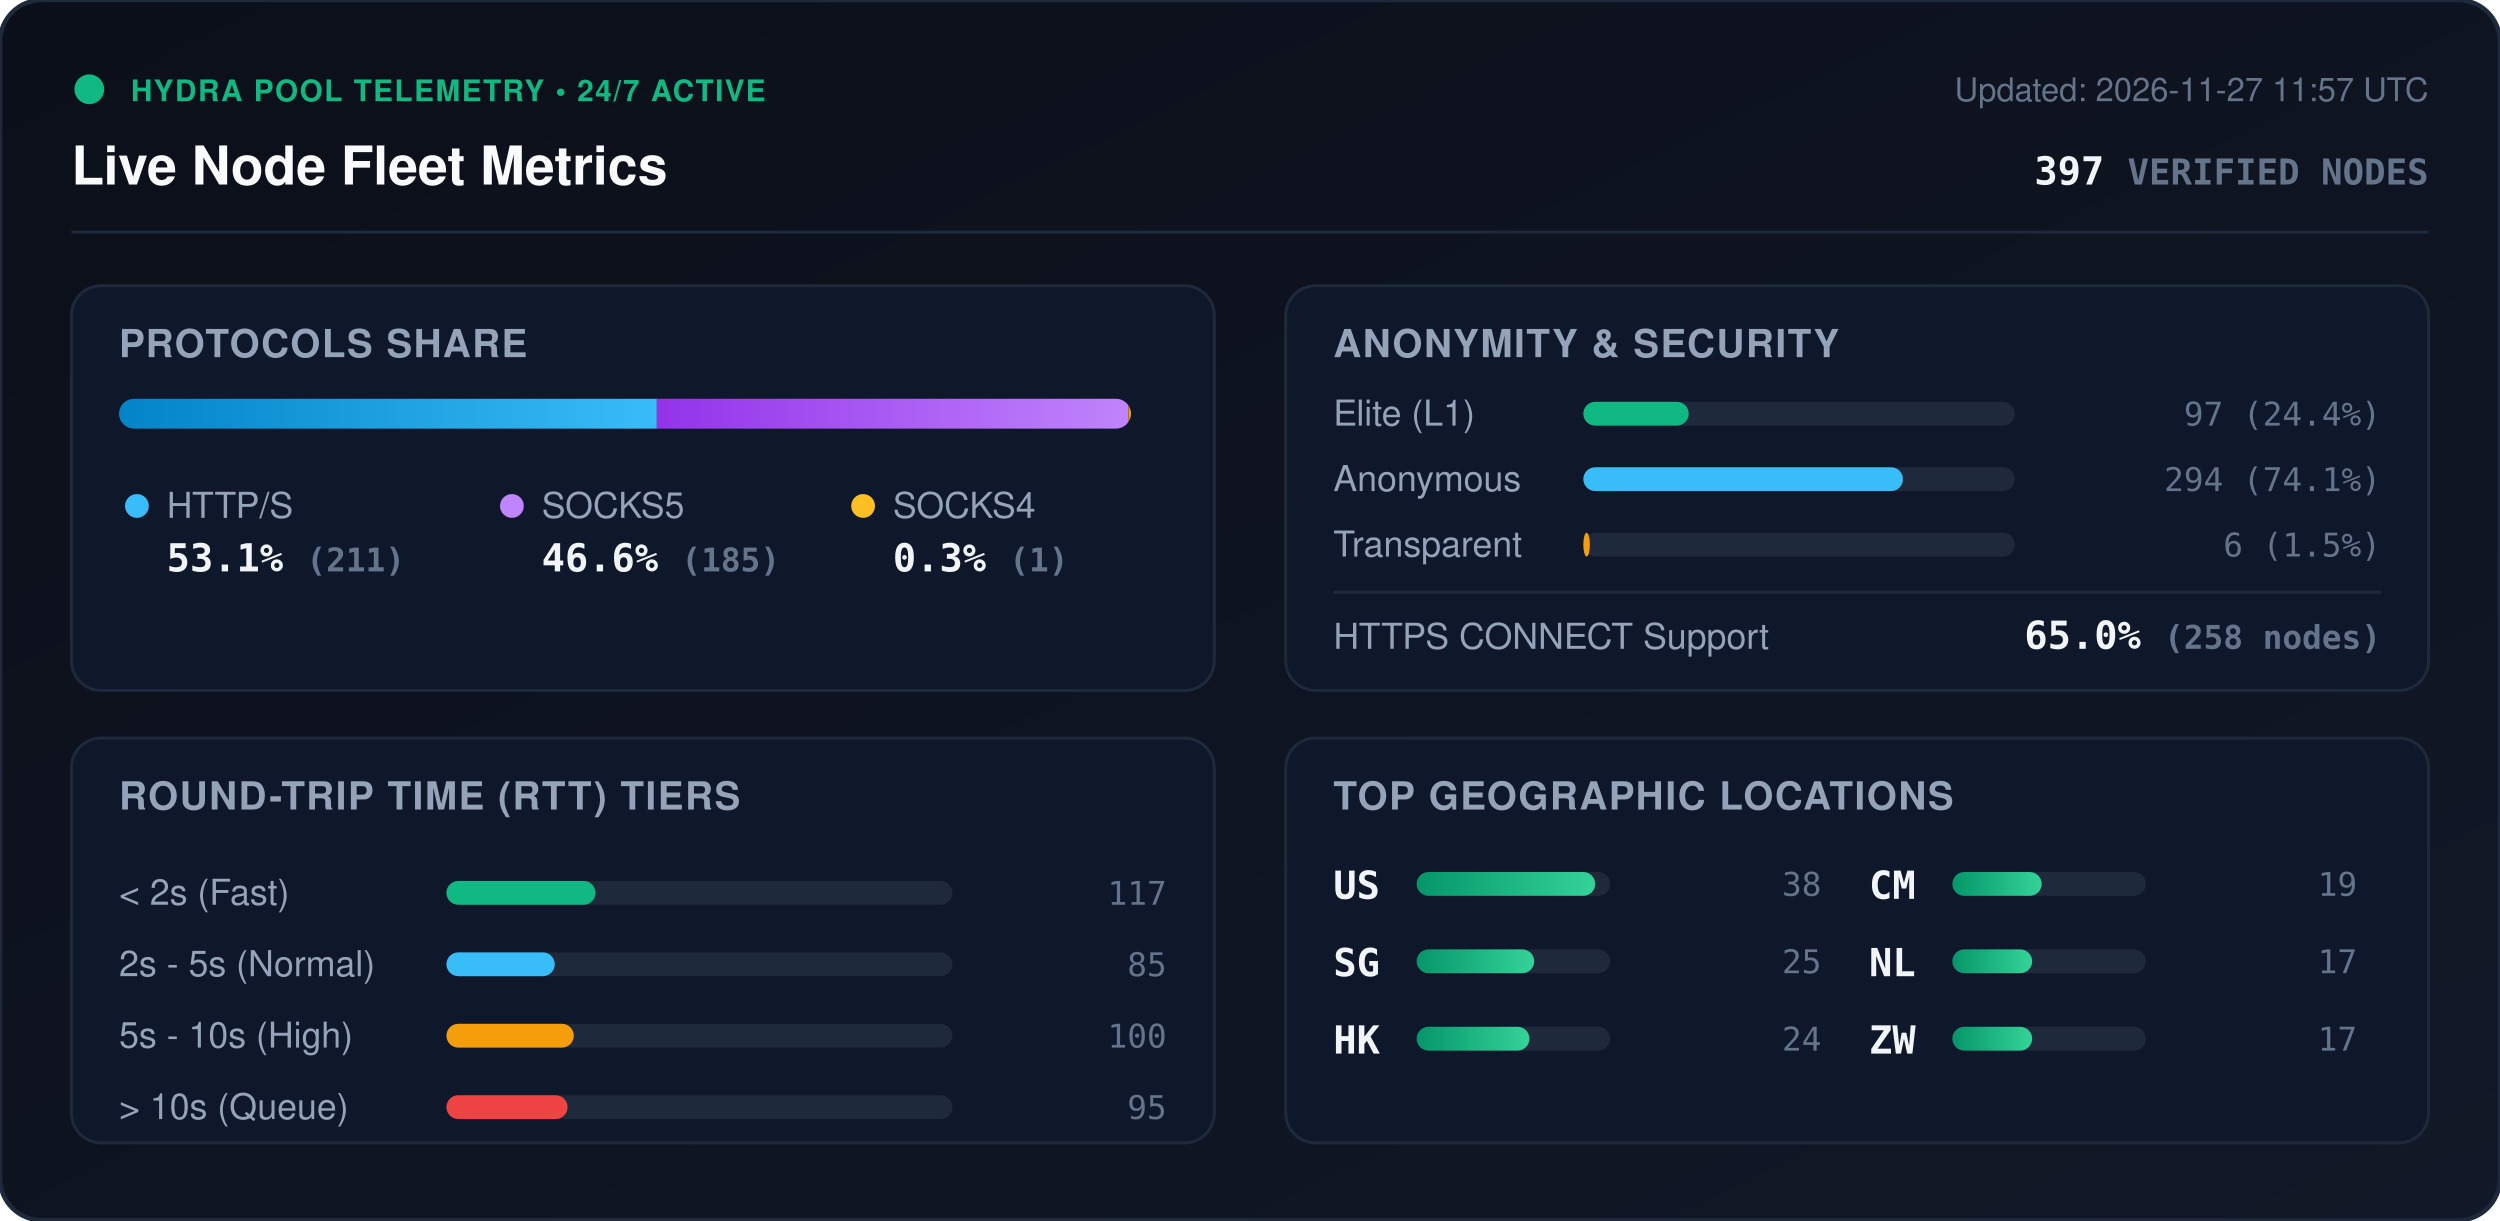
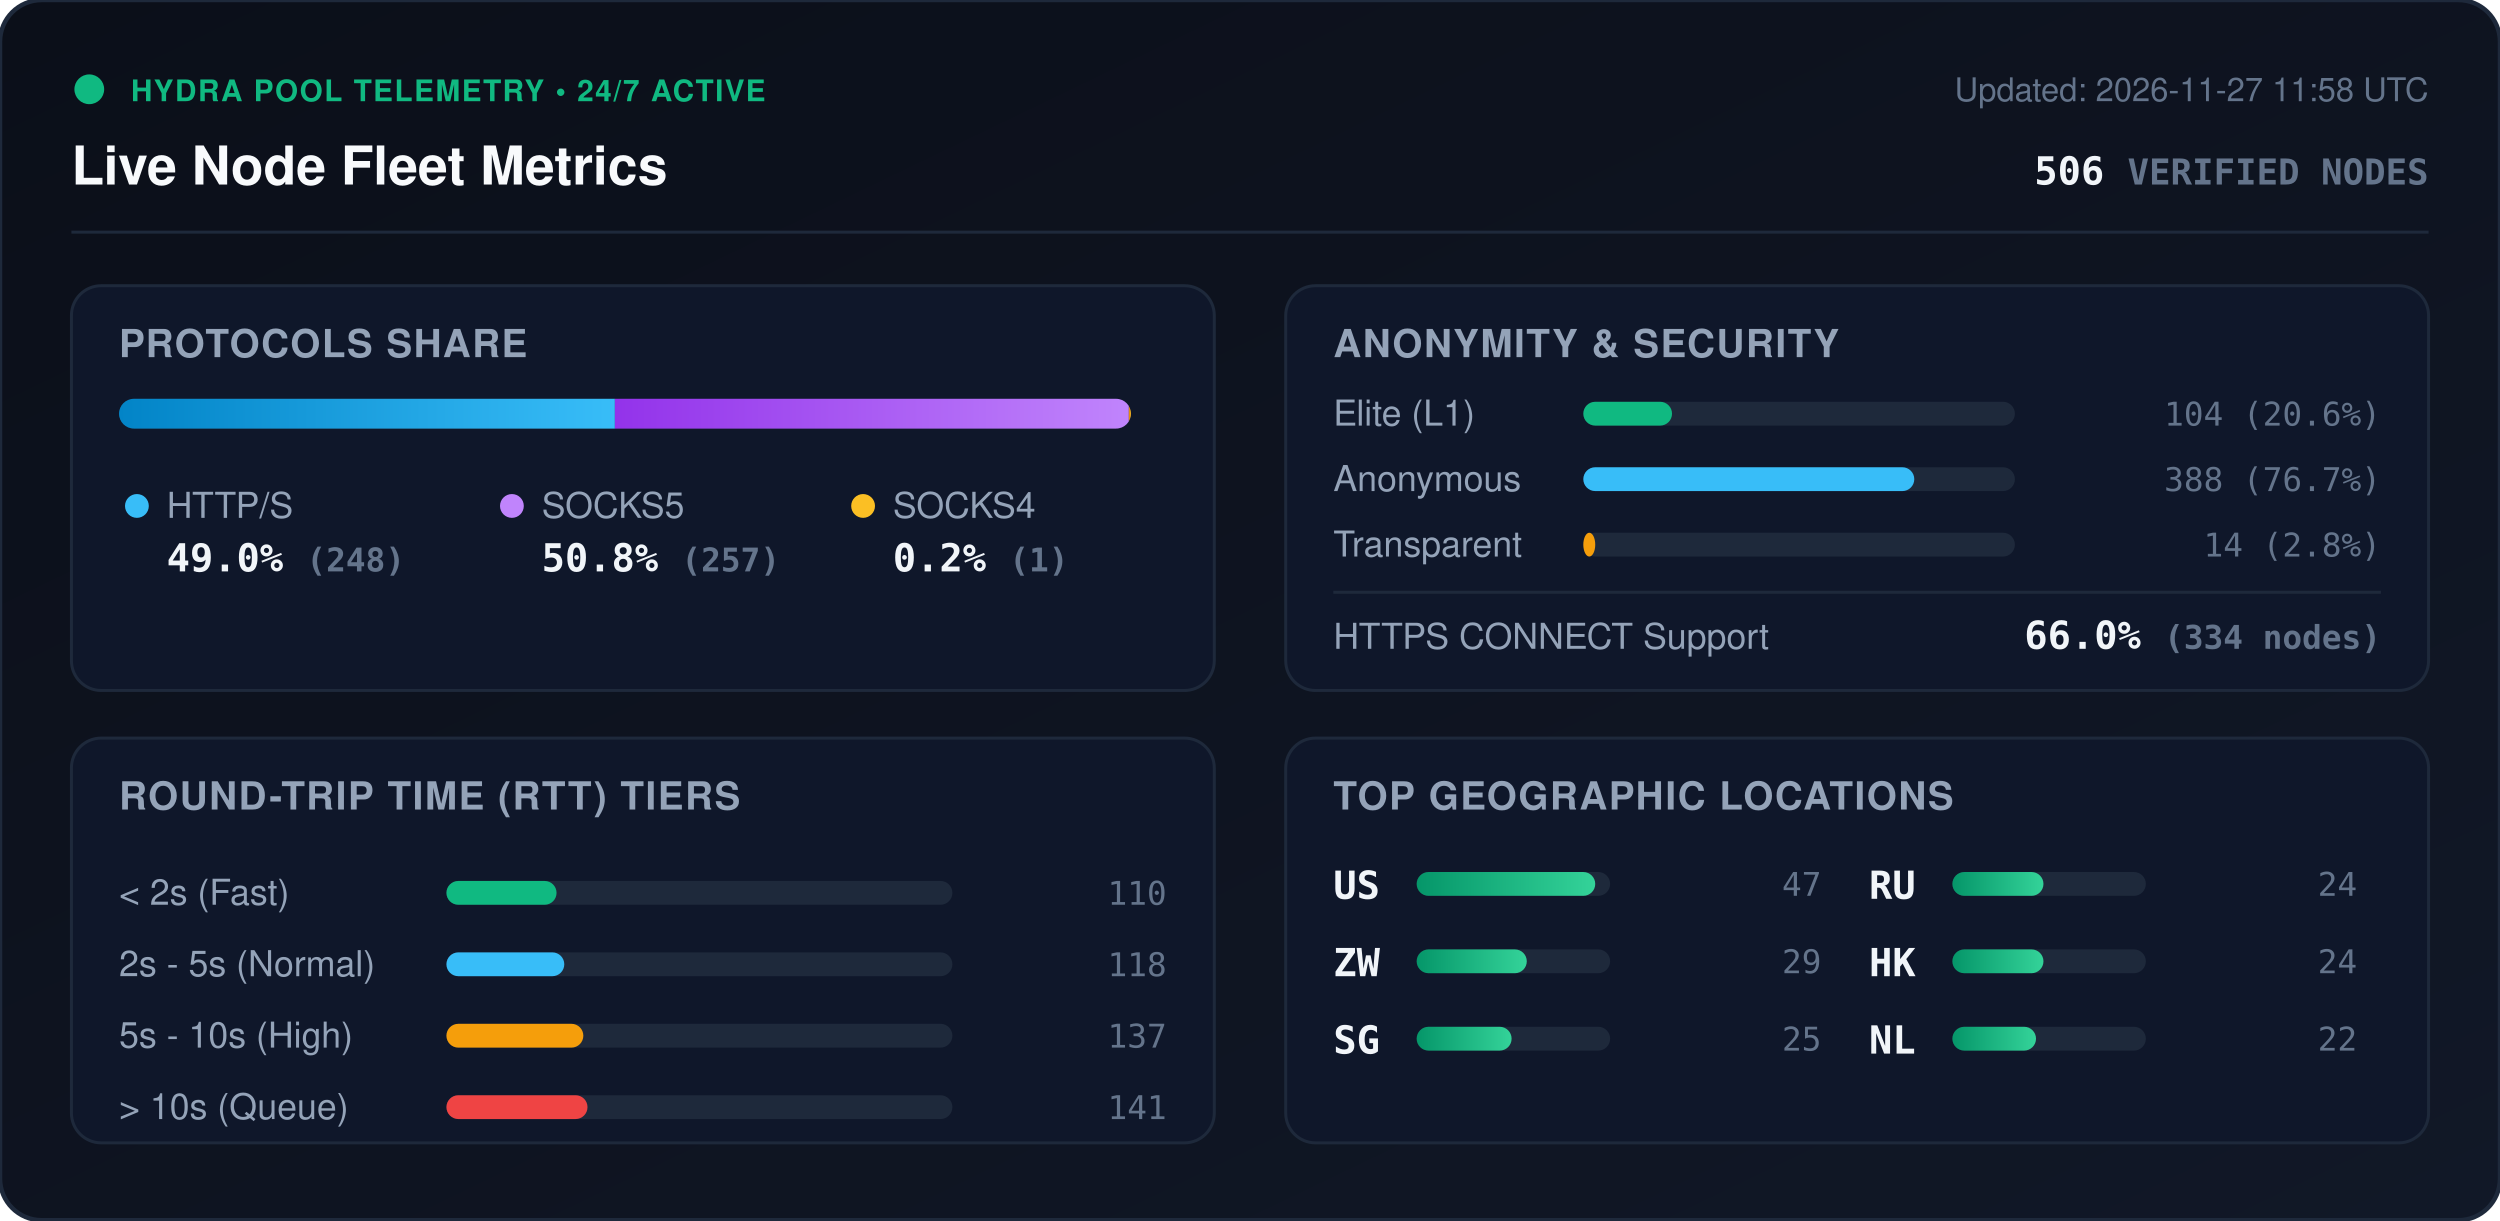
<svg xmlns="http://www.w3.org/2000/svg" viewBox="0 0 840 410" width="840" height="410" style="max-width: 100%; height: auto;">
  <defs>
    <linearGradient id="bg" x1="0%" y1="0%" x2="100%" y2="100%">
      <stop offset="0%" stop-color="#0b0f19" />
      <stop offset="100%" stop-color="#111827" />
    </linearGradient>
    <linearGradient id="bar-http" x1="0%" y1="0%" x2="100%" y2="0%">
      <stop offset="0%" stop-color="#0284c7" />
      <stop offset="100%" stop-color="#38bdf8" />
    </linearGradient>
    <linearGradient id="bar-socks5" x1="0%" y1="0%" x2="100%" y2="0%">
      <stop offset="0%" stop-color="#9333ea" />
      <stop offset="100%" stop-color="#c084fc" />
    </linearGradient>
    <linearGradient id="bar-socks4" x1="0%" y1="0%" x2="100%" y2="0%">
      <stop offset="0%" stop-color="#d97706" />
      <stop offset="100%" stop-color="#fbbf24" />
    </linearGradient>
    <linearGradient id="bar-green" x1="0%" y1="0%" x2="100%" y2="0%">
      <stop offset="0%" stop-color="#059669" />
      <stop offset="100%" stop-color="#34d399" />
    </linearGradient>
    <clipPath id="prog-track-clip">
      <rect width="340.0" height="10" rx="5" />
    </clipPath>
    <style>
      .title { font: 700 18px -apple-system, BlinkMacSystemFont, 'Segoe UI', Helvetica, Arial, sans-serif; fill: #f8fafc; }
      .sub { font: 500 11px -apple-system, BlinkMacSystemFont, 'Segoe UI', Helvetica, Arial, sans-serif; fill: #64748b; }
      .section-hdr { font: 600 13px -apple-system, BlinkMacSystemFont, 'Segoe UI', Helvetica, Arial, sans-serif; fill: #94a3b8; letter-spacing: 0.5px; }
      .metric-val { font: 700 13px -apple-system, BlinkMacSystemFont, 'Segoe UI', Helvetica, Arial, sans-serif; fill: #f1f5f9; }
      .metric-lbl { font: 500 12px -apple-system, BlinkMacSystemFont, 'Segoe UI', Helvetica, Arial, sans-serif; fill: #94a3b8; }
      .badge-txt { font: 700 10px -apple-system, BlinkMacSystemFont, 'Segoe UI', Helvetica, Arial, sans-serif; fill: #10b981; letter-spacing: 0.5px; }
      .mono { font-family: ui-monospace, SFMono-Regular, Menlo, Monaco, Consolas, monospace; }
      .pulse { animation: beacon 2s infinite ease-in-out; }
      @keyframes beacon { 0%, 100% { opacity: 1; } 50% { opacity: 0.35; } }
    </style>
  </defs>
  <rect width="840" height="410" rx="14" fill="url(#bg)" stroke="#1e293b" stroke-width="1.5" />
  <g transform="translate(24, 24)">
    <circle cx="6" cy="6" r="5" fill="#10b981" class="pulse" />
    <text x="20" y="10" class="badge-txt">HYDRA POOL TELEMETRY • 24/7 ACTIVE</text>
    <text x="0" y="38" class="title">Live Node Fleet Metrics</text>
-     <text x="792" y="10" text-anchor="end" class="sub">Updated: 2026-11-27 11:57 UTC</text>
-     <text x="792" y="38" text-anchor="end" class="metric-val mono" fill="#38bdf8">397 <tspan font-size="12" fill="#64748b">VERIFIED NODES</tspan>
+     <text x="792" y="10" text-anchor="end" class="sub">Updated: 2026-11-27 11:58 UTC</text>
+     <text x="792" y="38" text-anchor="end" class="metric-val mono" fill="#38bdf8">506 <tspan font-size="12" fill="#64748b">VERIFIED NODES</tspan>
    </text>
  </g>
  <line x1="24" y1="78" x2="816" y2="78" stroke="#1e293b" stroke-width="1" />
  <g transform="translate(24, 96)">
    <rect width="384" height="136" rx="10" fill="#0f172a" stroke="#1e293b" />
    <text x="16" y="24" class="section-hdr">PROTOCOLS SHARE</text>
    <g transform="translate(16, 38)">
      <rect width="340.0" height="10" rx="5" fill="#1e293b" />
      <g clip-path="url(#prog-track-clip)">
-         <rect x="0" width="180.7" height="10" fill="url(#bar-http)" />
-         <rect x="180.7" width="158.4" height="10" fill="url(#bar-socks5)" />
-         <rect x="339.1" width="0.9" height="10" fill="url(#bar-socks4)" />
+         <rect x="0" width="166.6" height="10" fill="url(#bar-http)" />
+         <rect x="166.6" width="172.7" height="10" fill="url(#bar-socks5)" />
+         <rect x="339.3" width="0.7" height="10" fill="url(#bar-socks4)" />
      </g>
    </g>
    <g transform="translate(16, 68)">
      <circle cx="6" cy="6" r="4" fill="#38bdf8" />
      <text x="16" y="10" class="metric-lbl">HTTP/S</text>
-       <text x="16" y="28" class="metric-val mono">53.1% <tspan font-size="11" fill="#64748b">(211)</tspan>
+       <text x="16" y="28" class="metric-val mono">49.0% <tspan font-size="11" fill="#64748b">(248)</tspan>
      </text>
      <circle cx="132" cy="6" r="4" fill="#c084fc" />
      <text x="142" y="10" class="metric-lbl">SOCKS5</text>
-       <text x="142" y="28" class="metric-val mono">46.6% <tspan font-size="11" fill="#64748b">(185)</tspan>
+       <text x="142" y="28" class="metric-val mono">50.8% <tspan font-size="11" fill="#64748b">(257)</tspan>
      </text>
      <circle cx="250" cy="6" r="4" fill="#fbbf24" />
      <text x="260" y="10" class="metric-lbl">SOCKS4</text>
-       <text x="260" y="28" class="metric-val mono">0.3% <tspan font-size="11" fill="#64748b">(1)</tspan>
+       <text x="260" y="28" class="metric-val mono">0.2% <tspan font-size="11" fill="#64748b">(1)</tspan>
      </text>
    </g>
  </g>
  <g transform="translate(432, 96)">
    <rect width="384" height="136" rx="10" fill="#0f172a" stroke="#1e293b" />
    <text x="16" y="24" class="section-hdr">ANONYMITY &amp; SECURITY</text>
    <text x="16" y="47" class="metric-lbl">Elite (L1)</text>
    <rect x="100" y="39" width="145.0" height="8" rx="4" fill="#1e293b" />
-     <rect x="100" y="39" width="35.4" height="8" rx="4" fill="#10b981" />
-     <text x="368" y="47" text-anchor="end" class="mono sub" fill="#e2e8f0">97 (24.4%)</text>
+     <rect x="100" y="39" width="29.8" height="8" rx="4" fill="#10b981" />
+     <text x="368" y="47" text-anchor="end" class="mono sub" fill="#e2e8f0">104 (20.6%)</text>
    <text x="16" y="69" class="metric-lbl">Anonymous</text>
    <rect x="100" y="61" width="145.0" height="8" rx="4" fill="#1e293b" />
-     <rect x="100" y="61" width="107.4" height="8" rx="4" fill="#38bdf8" />
-     <text x="368" y="69" text-anchor="end" class="mono sub" fill="#e2e8f0">294 (74.1%)</text>
+     <rect x="100" y="61" width="111.2" height="8" rx="4" fill="#38bdf8" />
+     <text x="368" y="69" text-anchor="end" class="mono sub" fill="#e2e8f0">388 (76.7%)</text>
    <text x="16" y="91" class="metric-lbl">Transparent</text>
    <rect x="100" y="83" width="145.0" height="8" rx="4" fill="#1e293b" />
-     <rect x="100" y="83" width="2.2" height="8" rx="4" fill="#f59e0b" />
-     <text x="368" y="91" text-anchor="end" class="mono sub" fill="#e2e8f0">6 (1.5%)</text>
+     <rect x="100" y="83" width="4.0" height="8" rx="4" fill="#f59e0b" />
+     <text x="368" y="91" text-anchor="end" class="mono sub" fill="#e2e8f0">14 (2.8%)</text>
    <line x1="16" y1="103" x2="368" y2="103" stroke="#1e293b" stroke-width="1" />
    <text x="16" y="122" class="metric-lbl">HTTPS CONNECT Support</text>
-     <text x="368" y="122" text-anchor="end" class="metric-val mono" fill="#34d399">65.0% <tspan font-size="11" fill="#64748b">(258 nodes)</tspan>
+     <text x="368" y="122" text-anchor="end" class="metric-val mono" fill="#34d399">66.0% <tspan font-size="11" fill="#64748b">(334 nodes)</tspan>
    </text>
  </g>
  <g transform="translate(24, 248)">
    <rect width="384" height="136" rx="10" fill="#0f172a" stroke="#1e293b" />
    <text x="16" y="24" class="section-hdr">ROUND-TRIP TIME (RTT) TIERS</text>
    <g transform="translate(16, 42)">
      <text x="0" y="14" class="metric-lbl">&lt; 2s (Fast)</text>
      <rect x="110" y="6" width="170" height="8" rx="4" fill="#1e293b" />
-       <rect x="110" y="6" width="50.1" height="8" rx="4" fill="#10b981" />
-       <text x="352" y="14" text-anchor="end" class="mono sub">117</text>
+       <rect x="110" y="6" width="37.0" height="8" rx="4" fill="#10b981" />
+       <text x="352" y="14" text-anchor="end" class="mono sub">110</text>
      <text x="0" y="38" class="metric-lbl">2s - 5s (Normal)</text>
      <rect x="110" y="30" width="170" height="8" rx="4" fill="#1e293b" />
-       <rect x="110" y="30" width="36.4" height="8" rx="4" fill="#38bdf8" />
-       <text x="352" y="38" text-anchor="end" class="mono sub">85</text>
+       <rect x="110" y="30" width="39.6" height="8" rx="4" fill="#38bdf8" />
+       <text x="352" y="38" text-anchor="end" class="mono sub">118</text>
      <text x="0" y="62" class="metric-lbl">5s - 10s (High)</text>
      <rect x="110" y="54" width="170" height="8" rx="4" fill="#1e293b" />
-       <rect x="110" y="54" width="42.8" height="8" rx="4" fill="#f59e0b" />
-       <text x="352" y="62" text-anchor="end" class="mono sub">100</text>
+       <rect x="110" y="54" width="46.0" height="8" rx="4" fill="#f59e0b" />
+       <text x="352" y="62" text-anchor="end" class="mono sub">137</text>
      <text x="0" y="86" class="metric-lbl">&gt; 10s (Queue)</text>
      <rect x="110" y="78" width="170" height="8" rx="4" fill="#1e293b" />
-       <rect x="110" y="78" width="40.7" height="8" rx="4" fill="#ef4444" />
-       <text x="352" y="86" text-anchor="end" class="mono sub">95</text>
+       <rect x="110" y="78" width="47.4" height="8" rx="4" fill="#ef4444" />
+       <text x="352" y="86" text-anchor="end" class="mono sub">141</text>
    </g>
  </g>
  <g transform="translate(432, 248)">
    <rect width="384" height="136" rx="10" fill="#0f172a" stroke="#1e293b" />
    <text x="16" y="24" class="section-hdr">TOP GEOGRAPHIC LOCATIONS</text>
    <g transform="translate(16, 42)">
      <g transform="translate(0, 0)">
        <text x="0" y="12" class="mono metric-val" font-size="12">US</text>
        <rect x="28" y="3" width="65" height="8" rx="4" fill="#1e293b" />
        <rect x="28" y="3" width="60.0" height="8" rx="4" fill="url(#bar-green)" />
-         <text x="164" y="11" text-anchor="end" class="mono sub">38</text>
+         <text x="164" y="11" text-anchor="end" class="mono sub">47</text>
      </g>
      <g transform="translate(0, 26)">
+         <text x="0" y="12" class="mono metric-val" font-size="12">ZW</text>
+         <rect x="28" y="3" width="65" height="8" rx="4" fill="#1e293b" />
+         <rect x="28" y="3" width="37.0" height="8" rx="4" fill="url(#bar-green)" />
+         <text x="164" y="11" text-anchor="end" class="mono sub">29</text>
+       </g>
+       <g transform="translate(0, 52)">
        <text x="0" y="12" class="mono metric-val" font-size="12">SG</text>
        <rect x="28" y="3" width="65" height="8" rx="4" fill="#1e293b" />
-         <rect x="28" y="3" width="39.5" height="8" rx="4" fill="url(#bar-green)" />
+         <rect x="28" y="3" width="31.9" height="8" rx="4" fill="url(#bar-green)" />
        <text x="164" y="11" text-anchor="end" class="mono sub">25</text>
      </g>
-       <g transform="translate(0, 52)">
+       <g transform="translate(180, 0)">
+         <text x="0" y="12" class="mono metric-val" font-size="12">RU</text>
+         <rect x="28" y="3" width="65" height="8" rx="4" fill="#1e293b" />
+         <rect x="28" y="3" width="30.6" height="8" rx="4" fill="url(#bar-green)" />
+         <text x="164" y="11" text-anchor="end" class="mono sub">24</text>
+       </g>
+       <g transform="translate(180, 26)">
        <text x="0" y="12" class="mono metric-val" font-size="12">HK</text>
        <rect x="28" y="3" width="65" height="8" rx="4" fill="#1e293b" />
-         <rect x="28" y="3" width="37.9" height="8" rx="4" fill="url(#bar-green)" />
+         <rect x="28" y="3" width="30.6" height="8" rx="4" fill="url(#bar-green)" />
        <text x="164" y="11" text-anchor="end" class="mono sub">24</text>
      </g>
-       <g transform="translate(180, 0)">
-         <text x="0" y="12" class="mono metric-val" font-size="12">CM</text>
-         <rect x="28" y="3" width="65" height="8" rx="4" fill="#1e293b" />
-         <rect x="28" y="3" width="30.0" height="8" rx="4" fill="url(#bar-green)" />
-         <text x="164" y="11" text-anchor="end" class="mono sub">19</text>
-       </g>
-       <g transform="translate(180, 26)">
+       <g transform="translate(180, 52)">
        <text x="0" y="12" class="mono metric-val" font-size="12">NL</text>
        <rect x="28" y="3" width="65" height="8" rx="4" fill="#1e293b" />
-         <rect x="28" y="3" width="26.8" height="8" rx="4" fill="url(#bar-green)" />
-         <text x="164" y="11" text-anchor="end" class="mono sub">17</text>
-       </g>
-       <g transform="translate(180, 52)">
-         <text x="0" y="12" class="mono metric-val" font-size="12">ZW</text>
-         <rect x="28" y="3" width="65" height="8" rx="4" fill="#1e293b" />
-         <rect x="28" y="3" width="26.8" height="8" rx="4" fill="url(#bar-green)" />
-         <text x="164" y="11" text-anchor="end" class="mono sub">17</text>
+         <rect x="28" y="3" width="28.1" height="8" rx="4" fill="url(#bar-green)" />
+         <text x="164" y="11" text-anchor="end" class="mono sub">22</text>
      </g>
    </g>
  </g>
</svg>
